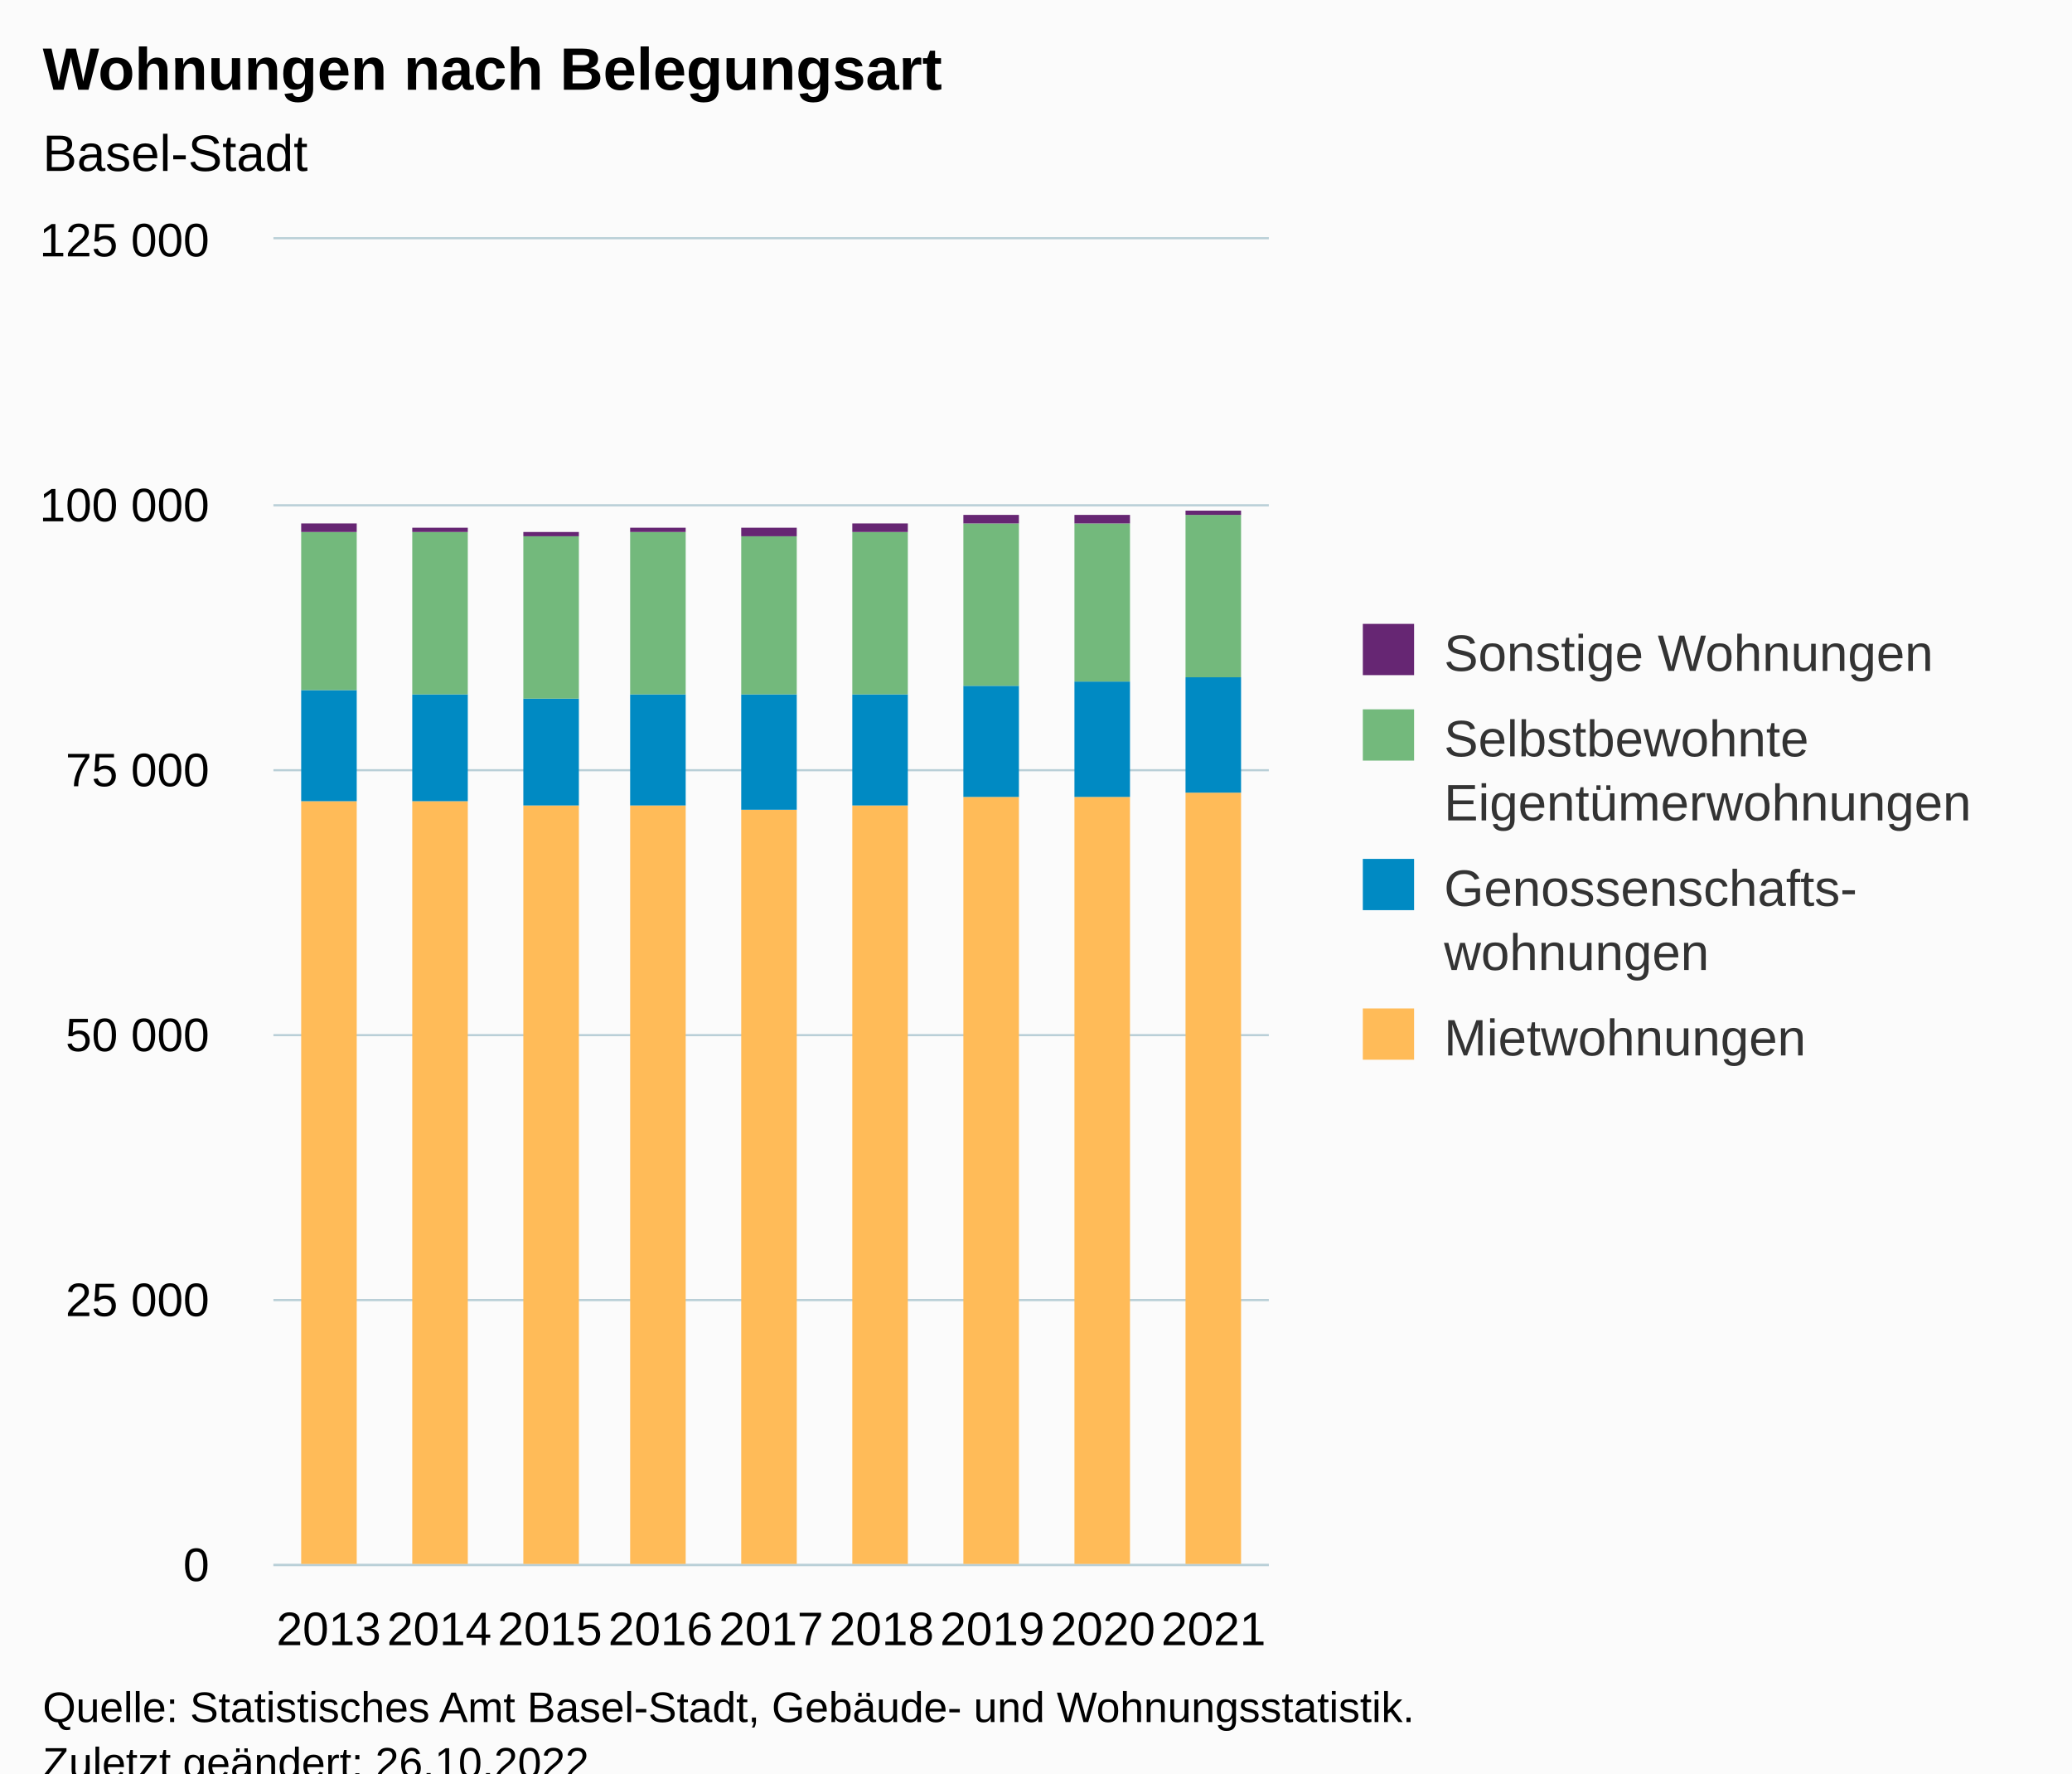
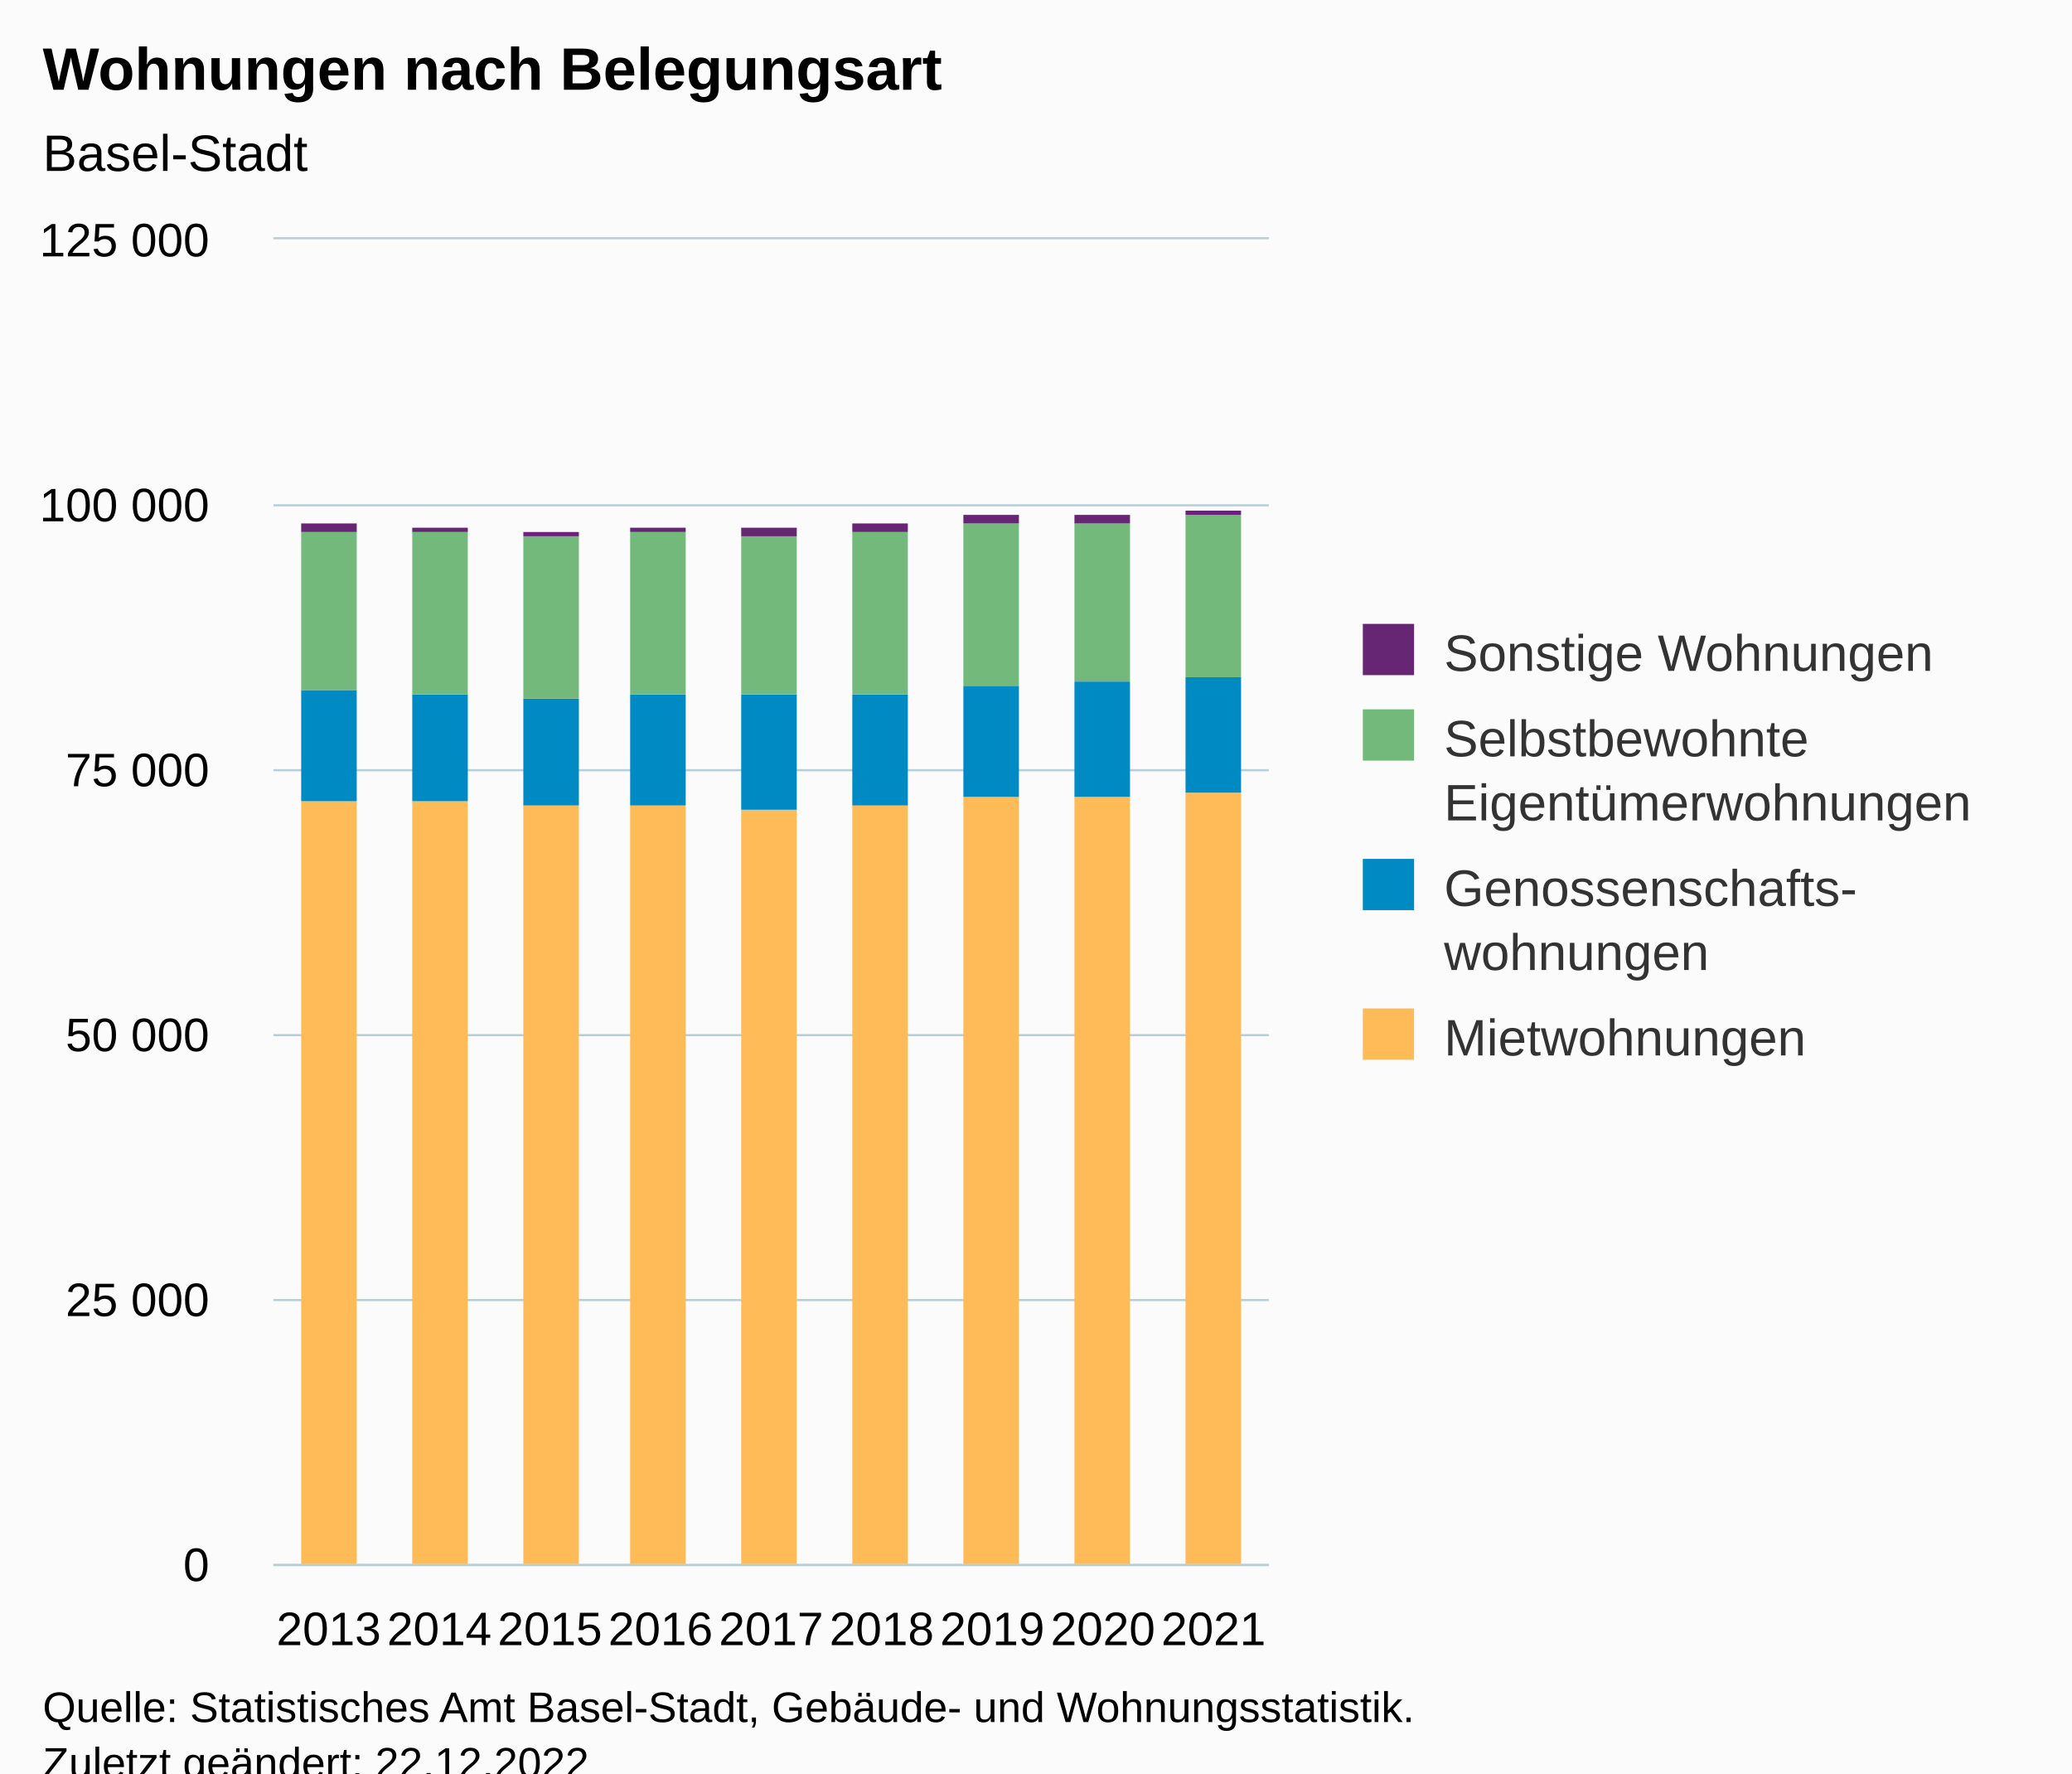
<svg xmlns="http://www.w3.org/2000/svg" version="1.1" class="highcharts-root" style="font-family:Arial;font-size:12px;" viewBox="0 0 485 415">
  <defs>
-     <clipPath id="highcharts-7b0hc5o-43-">
+     <clipPath id="highcharts-8u9h7nx-43-">
      <rect x="0" y="0" width="233" height="310" fill="none" />
    </clipPath>
-     <clipPath id="highcharts-7b0hc5o-53-">
+     <clipPath id="highcharts-8u9h7nx-53-">
      <rect x="0" y="0" width="233" height="310" fill="none" />
    </clipPath>
-     <clipPath id="highcharts-7b0hc5o-81-">
+     <clipPath id="highcharts-8u9h7nx-81-">
      <rect x="64" y="56" width="233" height="310" fill="none" />
    </clipPath>
  </defs>
  <rect fill="#fbfbfb" class="highcharts-background" x="0" y="0" width="485" height="428" rx="0" ry="0" />
  <rect fill="none" class="highcharts-plot-background" x="64" y="56" width="233" height="310" />
  <g class="highcharts-pane-group" data-z-index="0" />
  <g class="highcharts-grid highcharts-xaxis-grid" data-z-index="1">
    <path fill="none" data-z-index="1" class="highcharts-grid-line" d="M 89.5 56 L 89.5 366" opacity="1" />
    <path fill="none" data-z-index="1" class="highcharts-grid-line" d="M 115.5 56 L 115.5 366" opacity="1" />
    <path fill="none" data-z-index="1" class="highcharts-grid-line" d="M 141.5 56 L 141.5 366" opacity="1" />
    <path fill="none" data-z-index="1" class="highcharts-grid-line" d="M 167.5 56 L 167.5 366" opacity="1" />
    <path fill="none" data-z-index="1" class="highcharts-grid-line" d="M 192.5 56 L 192.5 366" opacity="1" />
    <path fill="none" data-z-index="1" class="highcharts-grid-line" d="M 218.5 56 L 218.5 366" opacity="1" />
    <path fill="none" data-z-index="1" class="highcharts-grid-line" d="M 244.5 56 L 244.5 366" opacity="1" />
    <path fill="none" data-z-index="1" class="highcharts-grid-line" d="M 270.5 56 L 270.5 366" opacity="1" />
    <path fill="none" data-z-index="1" class="highcharts-grid-line" d="M 296.5 56 L 296.5 366" opacity="1" />
    <path fill="none" data-z-index="1" class="highcharts-grid-line" d="M 63.5 56 L 63.5 366" opacity="1" />
  </g>
  <g class="highcharts-grid highcharts-yaxis-grid" data-z-index="1">
    <path fill="none" stroke="#B9CFD7" stroke-width="0.5" data-z-index="1" class="highcharts-grid-line" d="M 64 366.25 L 297 366.25" opacity="1" />
    <path fill="none" stroke="#B9CFD7" stroke-width="0.5" data-z-index="1" class="highcharts-grid-line" d="M 64 304.25 L 297 304.25" opacity="1" />
    <path fill="none" stroke="#B9CFD7" stroke-width="0.5" data-z-index="1" class="highcharts-grid-line" d="M 64 242.25 L 297 242.25" opacity="1" />
    <path fill="none" stroke="#B9CFD7" stroke-width="0.5" data-z-index="1" class="highcharts-grid-line" d="M 64 180.25 L 297 180.25" opacity="1" />
    <path fill="none" stroke="#B9CFD7" stroke-width="0.5" data-z-index="1" class="highcharts-grid-line" d="M 64 118.25 L 297 118.25" opacity="1" />
    <path fill="none" stroke="#B9CFD7" stroke-width="0.5" data-z-index="1" class="highcharts-grid-line" d="M 64 55.75 L 297 55.75" opacity="1" />
  </g>
  <rect fill="none" class="highcharts-plot-border" data-z-index="1" x="64" y="56" width="233" height="310" />
  <g class="highcharts-axis highcharts-xaxis" data-z-index="2">
    <path fill="none" class="highcharts-axis-line" stroke="#B9CFD7" stroke-width="0.5" data-z-index="7" d="M 64 366.25 L 297 366.25" />
  </g>
  <g class="highcharts-axis highcharts-yaxis" data-z-index="2">
    <path fill="none" class="highcharts-axis-line" data-z-index="7" d="M 64 56 L 64 366" />
  </g>
  <g class="highcharts-series-group" data-z-index="3">
-     <g class="highcharts-series highcharts-series-0 highcharts-column-series" data-z-index="0.1" opacity="1" transform="translate(64,56) scale(1 1)" clip-path="url(#highcharts-7b0hc5o-53-)">
+     <g class="highcharts-series highcharts-series-0 highcharts-column-series" data-z-index="0.1" opacity="1" transform="translate(64,56) scale(1 1)" clip-path="url(#highcharts-8u9h7nx-53-)">
      <rect x="6.5" y="131.5" width="13" height="179" fill="#ffbb58" stroke="#ffffff" stroke-width="1e-7" opacity="1" class="highcharts-point" />
      <rect x="32.5" y="131.5" width="13" height="179" fill="#ffbb58" stroke="#ffffff" stroke-width="1e-7" opacity="1" class="highcharts-point" />
      <rect x="58.5" y="132.5" width="13" height="178" fill="#ffbb58" stroke="#ffffff" stroke-width="1e-7" opacity="1" class="highcharts-point" />
      <rect x="83.5" y="132.5" width="13" height="178" fill="#ffbb58" stroke="#ffffff" stroke-width="1e-7" opacity="1" class="highcharts-point" />
      <rect x="109.5" y="133.5" width="13" height="177" fill="#ffbb58" stroke="#ffffff" stroke-width="1e-7" opacity="1" class="highcharts-point" />
      <rect x="135.5" y="132.5" width="13" height="178" fill="#ffbb58" stroke="#ffffff" stroke-width="1e-7" opacity="1" class="highcharts-point" />
      <rect x="161.5" y="130.5" width="13" height="180" fill="#ffbb58" stroke="#ffffff" stroke-width="1e-7" opacity="1" class="highcharts-point" />
      <rect x="187.5" y="130.5" width="13" height="180" fill="#ffbb58" stroke="#ffffff" stroke-width="1e-7" opacity="1" class="highcharts-point" />
      <rect x="213.5" y="129.5" width="13" height="181" fill="#ffbb58" stroke="#ffffff" stroke-width="1e-7" opacity="1" class="highcharts-point" />
    </g>
    <g class="highcharts-markers highcharts-series-0 highcharts-column-series" data-z-index="0.1" opacity="1" transform="translate(64,56) scale(1 1)" clip-path="none" />
-     <g class="highcharts-series highcharts-series-1 highcharts-column-series" data-z-index="0.1" opacity="1" transform="translate(64,56) scale(1 1)" clip-path="url(#highcharts-7b0hc5o-53-)">
+     <g class="highcharts-series highcharts-series-1 highcharts-column-series" data-z-index="0.1" opacity="1" transform="translate(64,56) scale(1 1)" clip-path="url(#highcharts-8u9h7nx-53-)">
      <rect x="6.5" y="105.5" width="13" height="26" fill="#008AC3" stroke="#ffffff" stroke-width="1e-7" opacity="1" class="highcharts-point" />
      <rect x="32.5" y="106.5" width="13" height="25" fill="#008AC3" stroke="#ffffff" stroke-width="1e-7" opacity="1" class="highcharts-point" />
      <rect x="58.5" y="107.5" width="13" height="25" fill="#008AC3" stroke="#ffffff" stroke-width="1e-7" opacity="1" class="highcharts-point" />
      <rect x="83.5" y="106.5" width="13" height="26" fill="#008AC3" stroke="#ffffff" stroke-width="1e-7" opacity="1" class="highcharts-point" />
      <rect x="109.5" y="106.5" width="13" height="27" fill="#008AC3" stroke="#ffffff" stroke-width="1e-7" opacity="1" class="highcharts-point" />
      <rect x="135.5" y="106.5" width="13" height="26" fill="#008AC3" stroke="#ffffff" stroke-width="1e-7" opacity="1" class="highcharts-point" />
      <rect x="161.5" y="104.5" width="13" height="26" fill="#008AC3" stroke="#ffffff" stroke-width="1e-7" opacity="1" class="highcharts-point" />
      <rect x="187.5" y="103.5" width="13" height="27" fill="#008AC3" stroke="#ffffff" stroke-width="1e-7" opacity="1" class="highcharts-point" />
      <rect x="213.5" y="102.5" width="13" height="27" fill="#008AC3" stroke="#ffffff" stroke-width="1e-7" opacity="1" class="highcharts-point" />
    </g>
    <g class="highcharts-markers highcharts-series-1 highcharts-column-series" data-z-index="0.1" opacity="1" transform="translate(64,56) scale(1 1)" clip-path="none" />
-     <g class="highcharts-series highcharts-series-2 highcharts-column-series" data-z-index="0.1" opacity="1" transform="translate(64,56) scale(1 1)" clip-path="url(#highcharts-7b0hc5o-53-)">
+     <g class="highcharts-series highcharts-series-2 highcharts-column-series" data-z-index="0.1" opacity="1" transform="translate(64,56) scale(1 1)" clip-path="url(#highcharts-8u9h7nx-53-)">
      <rect x="6.5" y="68.5" width="13" height="37" fill="#73B97C" stroke="#ffffff" stroke-width="1e-7" opacity="1" class="highcharts-point" />
      <rect x="32.5" y="68.5" width="13" height="38" fill="#73B97C" stroke="#ffffff" stroke-width="1e-7" opacity="1" class="highcharts-point" />
      <rect x="58.5" y="69.5" width="13" height="38" fill="#73B97C" stroke="#ffffff" stroke-width="1e-7" opacity="1" class="highcharts-point" />
      <rect x="83.5" y="68.5" width="13" height="38" fill="#73B97C" stroke="#ffffff" stroke-width="1e-7" opacity="1" class="highcharts-point" />
      <rect x="109.5" y="69.5" width="13" height="37" fill="#73B97C" stroke="#ffffff" stroke-width="1e-7" opacity="1" class="highcharts-point" />
      <rect x="135.5" y="68.5" width="13" height="38" fill="#73B97C" stroke="#ffffff" stroke-width="1e-7" opacity="1" class="highcharts-point" />
      <rect x="161.5" y="66.5" width="13" height="38" fill="#73B97C" stroke="#ffffff" stroke-width="1e-7" opacity="1" class="highcharts-point" />
      <rect x="187.5" y="66.5" width="13" height="37" fill="#73B97C" stroke="#ffffff" stroke-width="1e-7" opacity="1" class="highcharts-point" />
      <rect x="213.5" y="64.5" width="13" height="38" fill="#73B97C" stroke="#ffffff" stroke-width="1e-7" opacity="1" class="highcharts-point" />
    </g>
    <g class="highcharts-markers highcharts-series-2 highcharts-column-series" data-z-index="0.1" opacity="1" transform="translate(64,56) scale(1 1)" clip-path="none" />
-     <g class="highcharts-series highcharts-series-3 highcharts-column-series" data-z-index="0.1" opacity="1" transform="translate(64,56) scale(1 1)" clip-path="url(#highcharts-7b0hc5o-53-)">
+     <g class="highcharts-series highcharts-series-3 highcharts-column-series" data-z-index="0.1" opacity="1" transform="translate(64,56) scale(1 1)" clip-path="url(#highcharts-8u9h7nx-53-)">
      <rect x="6.5" y="66.5" width="13" height="2" fill="#662673" stroke="#ffffff" stroke-width="1e-7" opacity="1" class="highcharts-point" />
      <rect x="32.5" y="67.5" width="13" height="1" fill="#662673" stroke="#ffffff" stroke-width="1e-7" opacity="1" class="highcharts-point" />
      <rect x="58.5" y="68.5" width="13" height="1" fill="#662673" stroke="#ffffff" stroke-width="1e-7" opacity="1" class="highcharts-point" />
      <rect x="83.5" y="67.5" width="13" height="1" fill="#662673" stroke="#ffffff" stroke-width="1e-7" opacity="1" class="highcharts-point" />
      <rect x="109.5" y="67.5" width="13" height="2" fill="#662673" stroke="#ffffff" stroke-width="1e-7" opacity="1" class="highcharts-point" />
      <rect x="135.5" y="66.5" width="13" height="2" fill="#662673" stroke="#ffffff" stroke-width="1e-7" opacity="1" class="highcharts-point" />
      <rect x="161.5" y="64.5" width="13" height="2" fill="#662673" stroke="#ffffff" stroke-width="1e-7" opacity="1" class="highcharts-point" />
      <rect x="187.5" y="64.5" width="13" height="2" fill="#662673" stroke="#ffffff" stroke-width="1e-7" opacity="1" class="highcharts-point" />
      <rect x="213.5" y="63.5" width="13" height="1" fill="#662673" stroke="#ffffff" stroke-width="1e-7" opacity="1" class="highcharts-point" />
    </g>
    <g class="highcharts-markers highcharts-series-3 highcharts-column-series" data-z-index="0.1" opacity="1" transform="translate(64,56) scale(1 1)" clip-path="none" />
  </g>
  <text x="10" text-anchor="start" class="highcharts-title" data-z-index="4" style="color:#000000;font-size:14px;font-weight:bold;fill:#000000;" y="21">
    <tspan>Wohnungen nach Belegungsart</tspan>
  </text>
  <text x="10" text-anchor="start" class="highcharts-subtitle" data-z-index="4" style="color:#000000;font-size:12px;font-weight:normal;fill:#000000;" y="40">
    <tspan>Basel-Stadt</tspan>
  </text>
  <text x="10" text-anchor="start" class="highcharts-caption" data-z-index="4" style="color:#666666;fill:#666666;" y="400" />
  <g class="highcharts-legend" data-z-index="7" transform="translate(309,139)">
    <rect fill="none" class="highcharts-legend-box" rx="0" ry="0" x="0" y="0" width="166" height="121" visibility="visible" />
    <g data-z-index="1">
      <g>
        <g class="highcharts-legend-item highcharts-column-series highcharts-color-undefined highcharts-series-3" data-z-index="1" transform="translate(8,3)">
          <text x="21" style="color:#333333;cursor:pointer;font-size:12px;font-weight:normal;fill:#333333;" text-anchor="start" data-z-index="2" y="15">
            <tspan>Sonstige Wohnungen</tspan>
          </text>
          <rect x="2" y="4" width="12" height="12" fill="#662673" class="highcharts-point" data-z-index="3" />
        </g>
        <g class="highcharts-legend-item highcharts-column-series highcharts-color-undefined highcharts-series-2" data-z-index="1" transform="translate(8,23)">
          <text x="21" y="15" style="color:#333333;cursor:pointer;font-size:12px;font-weight:normal;fill:#333333;" text-anchor="start" data-z-index="2">
            <tspan>Selbstbewohnte</tspan>
            <tspan x="21" dy="15">Eigentümerwohnungen</tspan>
          </text>
          <rect x="2" y="4" width="12" height="12" fill="#73B97C" class="highcharts-point" data-z-index="3" />
        </g>
        <g class="highcharts-legend-item highcharts-column-series highcharts-color-undefined highcharts-series-1" data-z-index="1" transform="translate(8,58)">
          <text x="21" y="15" style="color:#333333;cursor:pointer;font-size:12px;font-weight:normal;fill:#333333;" text-anchor="start" data-z-index="2">
            <tspan>Genossenschafts-</tspan>
            <tspan x="21" dy="15">wohnungen</tspan>
          </text>
          <rect x="2" y="4" width="12" height="12" fill="#008AC3" class="highcharts-point" data-z-index="3" />
        </g>
        <g class="highcharts-legend-item highcharts-column-series highcharts-color-undefined highcharts-series-0" data-z-index="1" transform="translate(8,93)">
          <text x="21" y="15" style="color:#333333;cursor:pointer;font-size:12px;font-weight:normal;fill:#333333;" text-anchor="start" data-z-index="2">
            <tspan>Mietwohnungen</tspan>
          </text>
          <rect x="2" y="4" width="12" height="12" fill="#ffbb58" class="highcharts-point" data-z-index="3" />
        </g>
      </g>
    </g>
  </g>
  <g class="highcharts-axis-labels highcharts-xaxis-labels" data-z-index="7">
    <text x="76.944" style="color:#000000;cursor:default;font-size:11px;fill:#000000;" text-anchor="middle" transform="translate(0,0)" y="385" opacity="1">2013</text>
    <text x="102.833" style="color:#000000;cursor:default;font-size:11px;fill:#000000;" text-anchor="middle" transform="translate(0,0)" y="385" opacity="1">2014</text>
    <text x="128.722" style="color:#000000;cursor:default;font-size:11px;fill:#000000;" text-anchor="middle" transform="translate(0,0)" y="385" opacity="1">2015</text>
    <text x="154.611" style="color:#000000;cursor:default;font-size:11px;fill:#000000;" text-anchor="middle" transform="translate(0,0)" y="385" opacity="1">2016</text>
    <text x="180.5" style="color:#000000;cursor:default;font-size:11px;fill:#000000;" text-anchor="middle" transform="translate(0,0)" y="385" opacity="1">2017</text>
    <text x="206.389" style="color:#000000;cursor:default;font-size:11px;fill:#000000;" text-anchor="middle" transform="translate(0,0)" y="385" opacity="1">2018</text>
    <text x="232.278" style="color:#000000;cursor:default;font-size:11px;fill:#000000;" text-anchor="middle" transform="translate(0,0)" y="385" opacity="1">2019</text>
    <text x="258.167" style="color:#000000;cursor:default;font-size:11px;fill:#000000;" text-anchor="middle" transform="translate(0,0)" y="385" opacity="1">2020</text>
    <text x="284.056" style="color:#000000;cursor:default;font-size:11px;fill:#000000;" text-anchor="middle" transform="translate(0,0)" y="385" opacity="1">2021</text>
  </g>
  <g class="highcharts-axis-labels highcharts-yaxis-labels" data-z-index="7">
    <text x="49" style="color:#000000;cursor:default;font-size:11px;fill:#000000;" text-anchor="end" transform="translate(0,0)" y="370" opacity="1">0</text>
    <text x="49" style="color:#000000;cursor:default;font-size:11px;fill:#000000;" text-anchor="end" transform="translate(0,0)" y="308" opacity="1">
      <tspan>25 000</tspan>
    </text>
    <text x="49" style="color:#000000;cursor:default;font-size:11px;fill:#000000;" text-anchor="end" transform="translate(0,0)" y="246" opacity="1">
      <tspan>50 000</tspan>
    </text>
    <text x="49" style="color:#000000;cursor:default;font-size:11px;fill:#000000;" text-anchor="end" transform="translate(0,0)" y="184" opacity="1">
      <tspan>75 000</tspan>
    </text>
    <text x="49" style="color:#000000;cursor:default;font-size:11px;fill:#000000;" text-anchor="end" transform="translate(0,0)" y="122" opacity="1">
      <tspan>100 000</tspan>
    </text>
    <text x="49" style="color:#000000;cursor:default;font-size:11px;fill:#000000;" text-anchor="end" transform="translate(0,0)" y="60" opacity="1">
      <tspan>125 000</tspan>
    </text>
  </g>
  <text x="10" class="highcharts-credits" text-anchor="start" data-z-index="8" style="cursor:default;color:#000000;font-size:10px;fill:#000000;" y="403">
    <tspan>Quelle: Statistisches Amt Basel-Stadt, Gebäude- und Wohnungsstatistik.</tspan>
-     <tspan x="10" dy="13">Zuletzt geändert: 26.10.2022</tspan>
+     <tspan x="10" dy="13">Zuletzt geändert: 22.12.2022</tspan>
  </text>
-   <g class="highcharts-control-points" data-z-index="99" clip-path="url(#highcharts-7b0hc5o-81-)" />
+   <g class="highcharts-control-points" data-z-index="99" clip-path="url(#highcharts-8u9h7nx-81-)" />
</svg>
